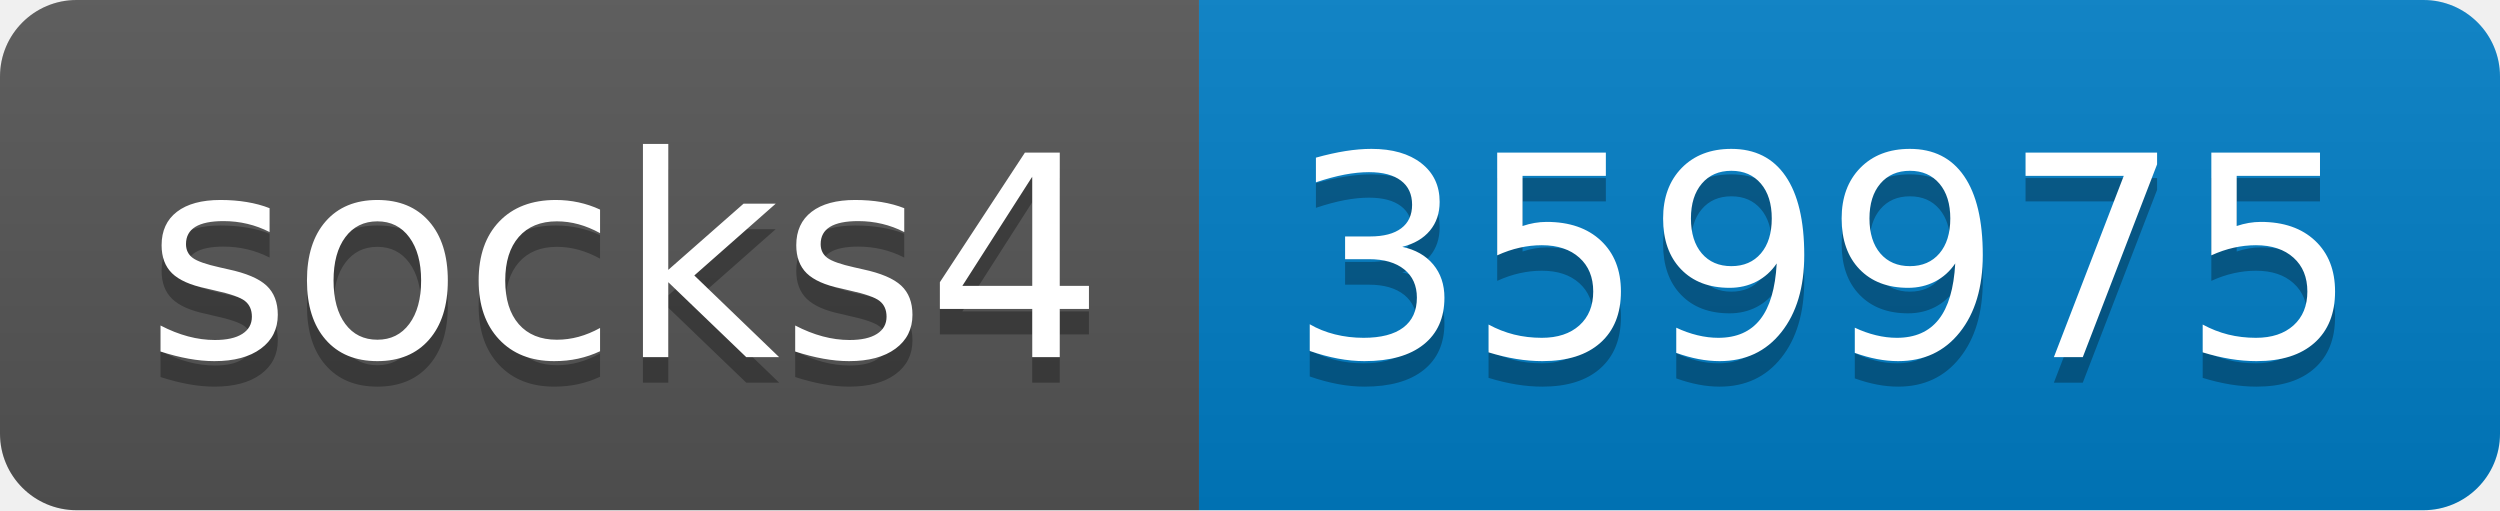
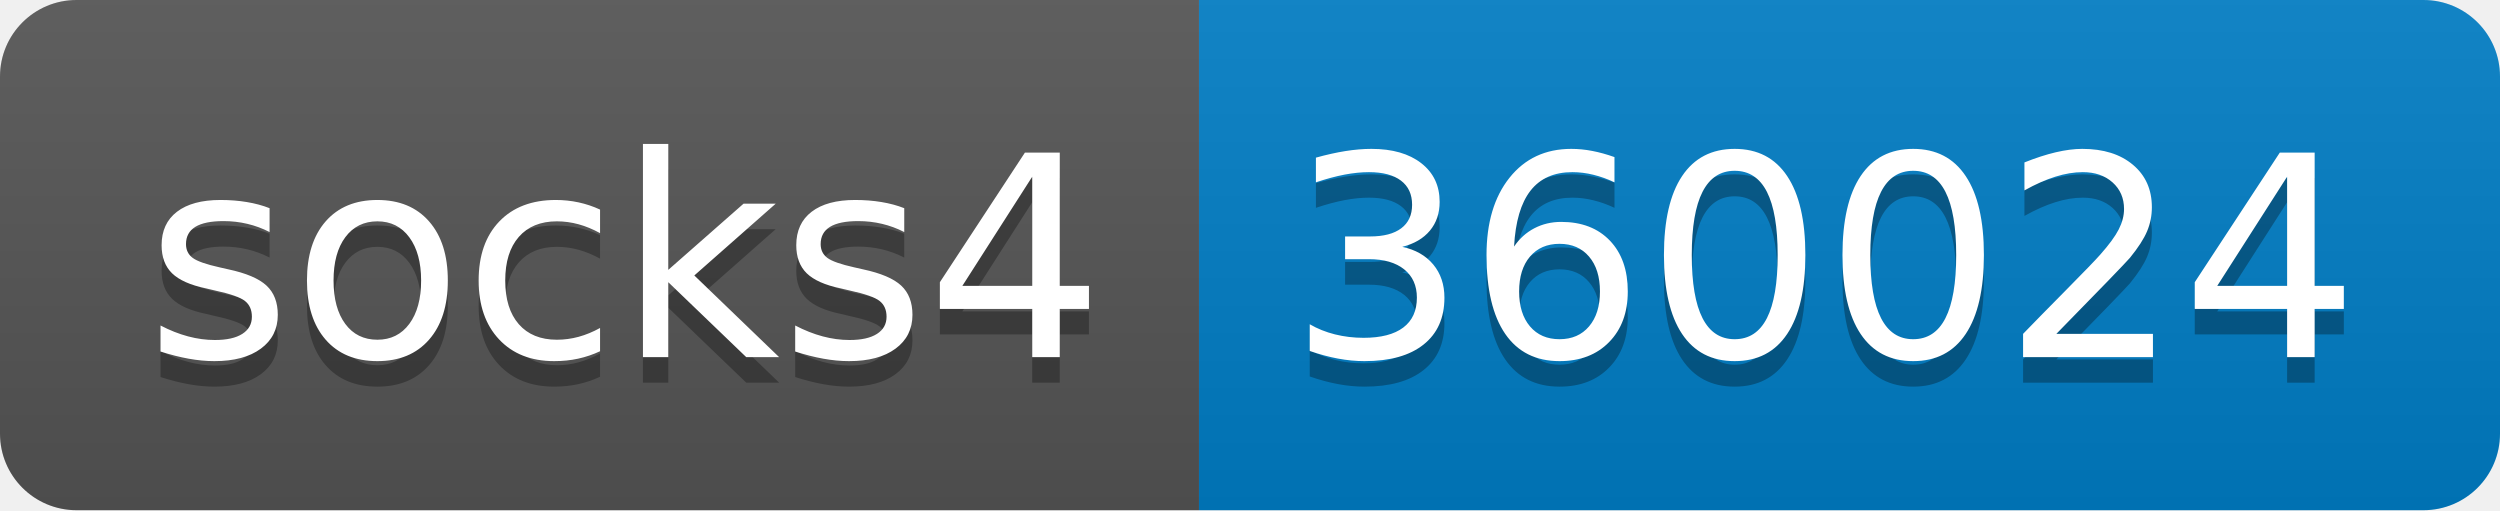
- <svg xmlns="http://www.w3.org/2000/svg" width="98" height="20" role="img" aria-label="socks4: 359975">
+ <svg xmlns="http://www.w3.org/2000/svg" width="98" height="20" role="img" aria-label="socks4: 360024">
  <linearGradient id="s" x2="0" y2="100%">
    <stop offset="0" stop-color="#bbb" stop-opacity=".1" />
    <stop offset="1" stop-opacity=".1" />
  </linearGradient>
  <clipPath id="r">
    <rect width="98" height="20" rx="3" fill="#fff" />
  </clipPath>
  <g clip-path="url(#r)">
    <rect width="47" height="20" fill="#555" />
    <rect x="47" width="51" height="20" fill="#007ec6" />
    <rect width="98" height="20" fill="url(#s)" />
  </g>
  <g fill="#fff" text-anchor="middle" font-family="Verdana,Geneva,DejaVu Sans,sans-serif" text-rendering="geometricPrecision" font-size="110">
    <text aria-hidden="true" x="245" y="150" fill="#010101" fill-opacity=".3" transform="scale(.1)" textLength="370">socks4</text>
    <text x="245" y="140" transform="scale(.1)" fill="#fff" textLength="370">socks4</text>
-     <text aria-hidden="true" x="715" y="150" fill="#010101" fill-opacity=".3" transform="scale(.1)" textLength="410">359975</text>
-     <text x="715" y="140" transform="scale(.1)" fill="#fff" textLength="410">359975</text>
+     <text aria-hidden="true" x="715" y="150" fill="#010101" fill-opacity=".3" transform="scale(.1)" textLength="410">360024</text>
+     <text x="715" y="140" transform="scale(.1)" fill="#fff" textLength="410">360024</text>
  </g>
</svg>
